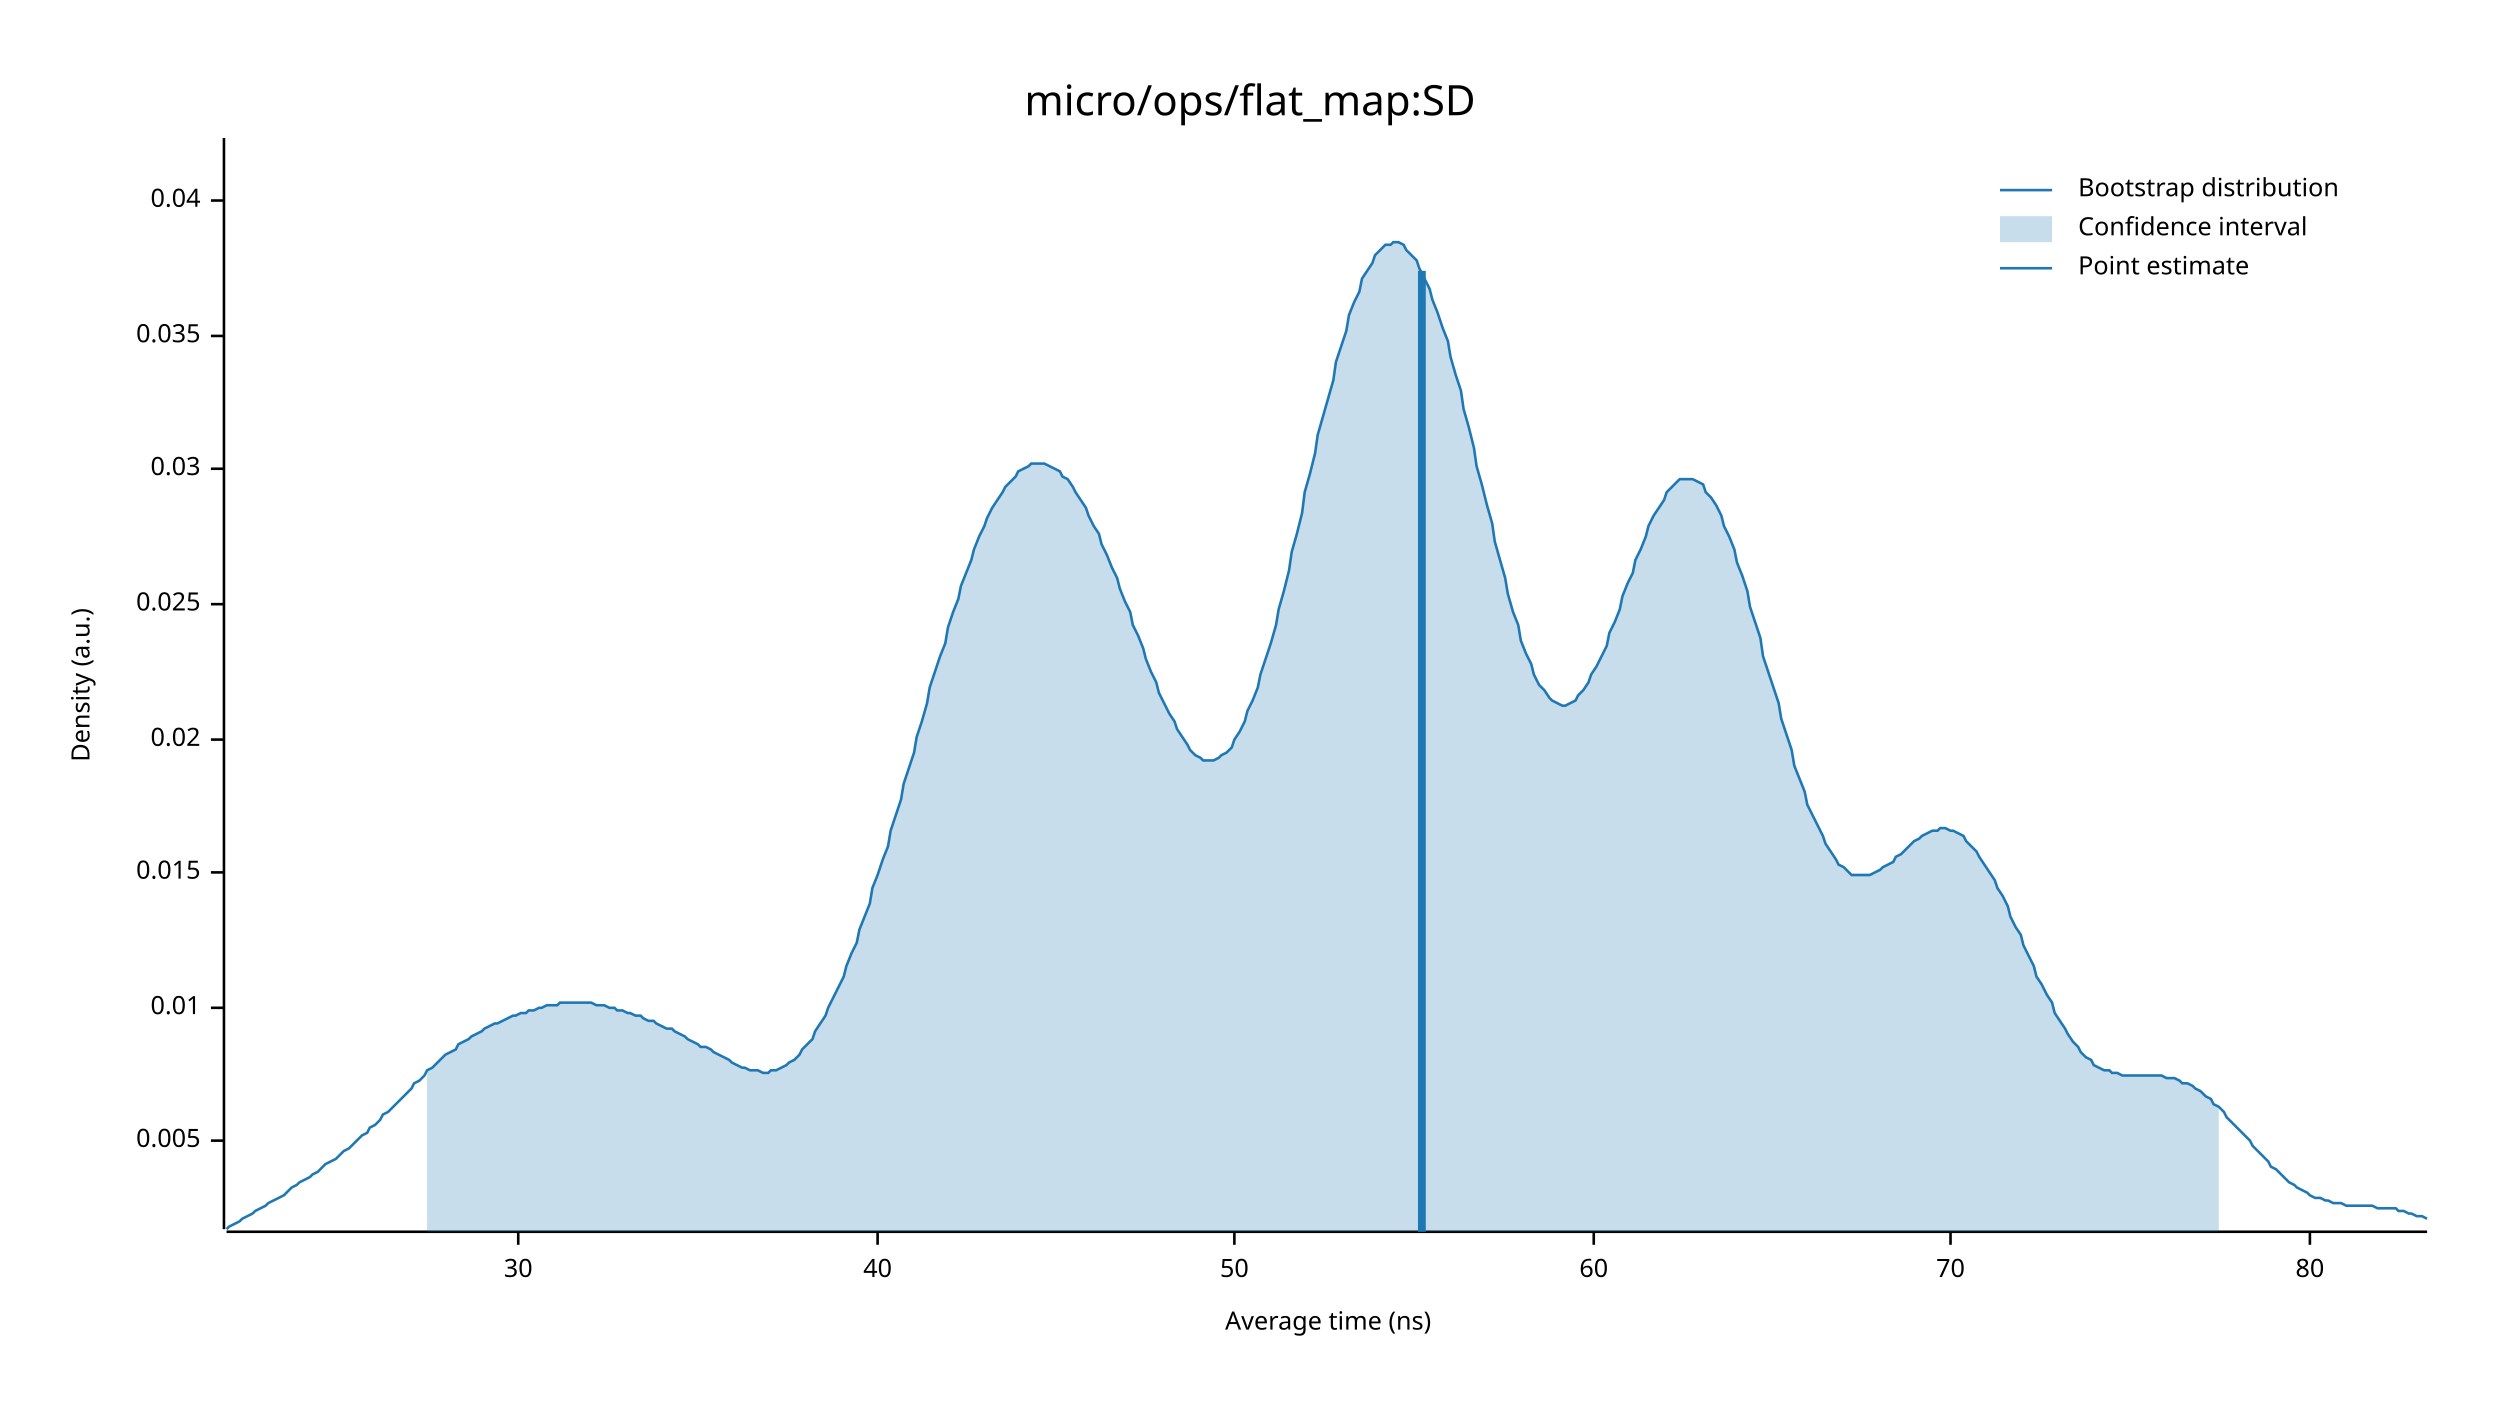
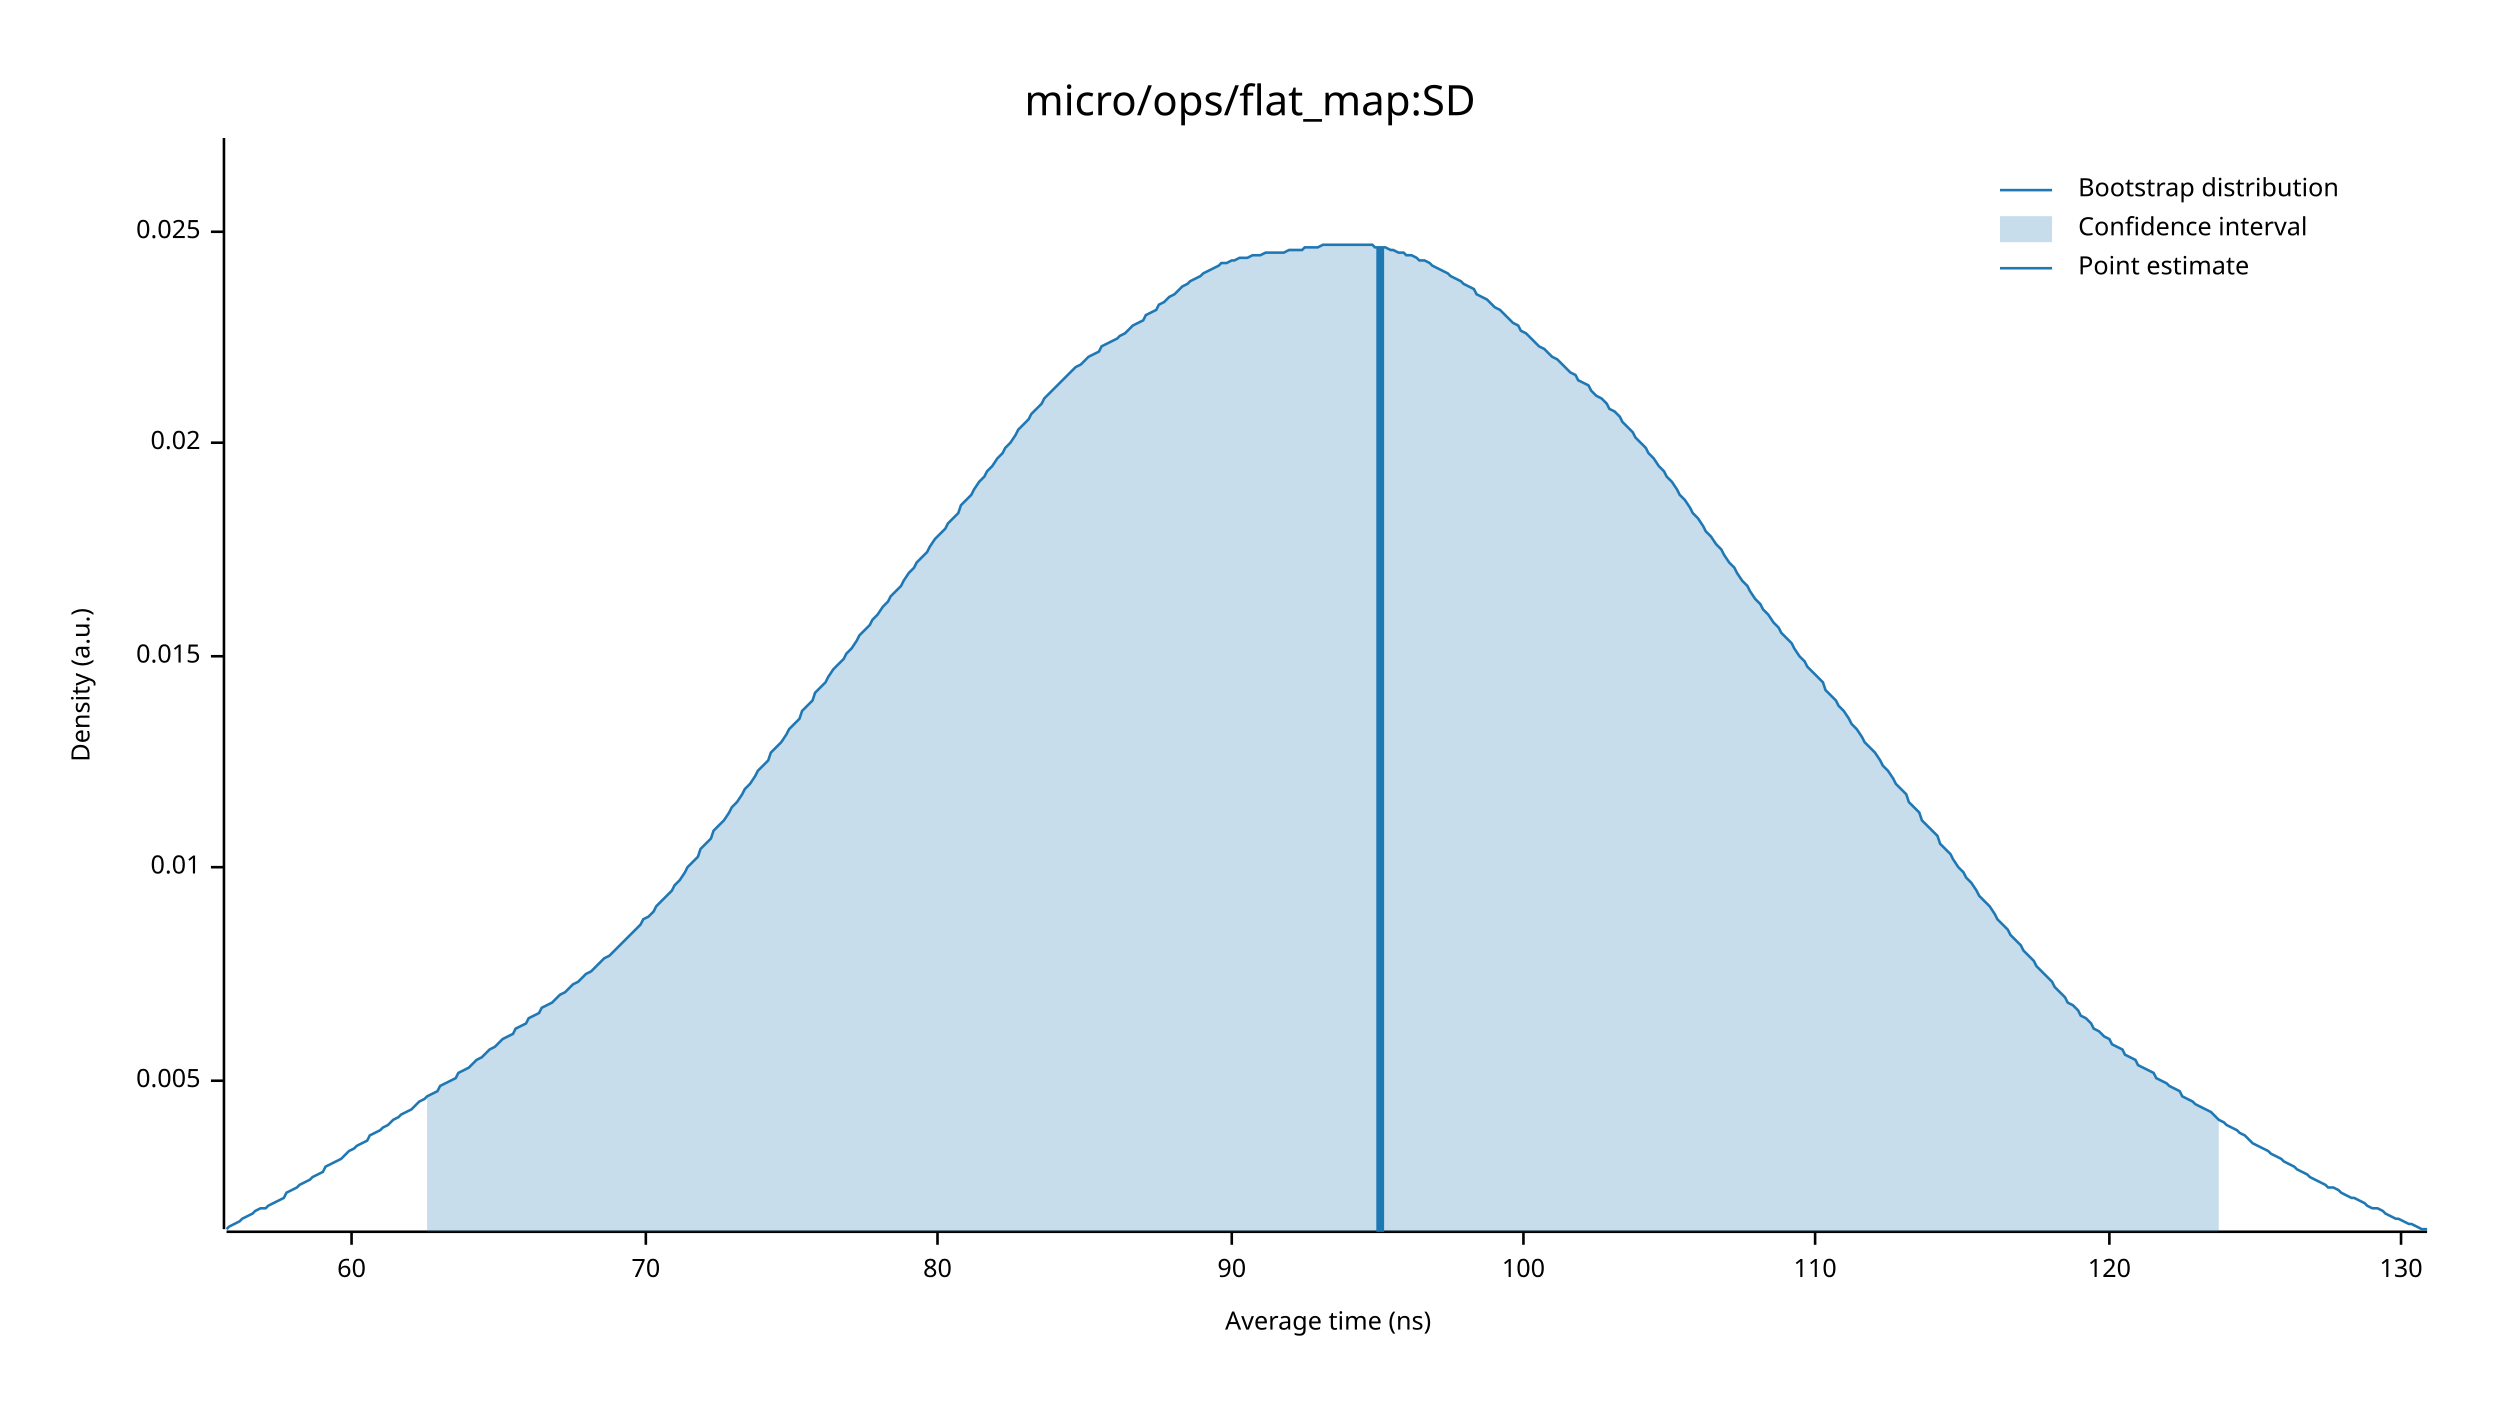
<svg xmlns="http://www.w3.org/2000/svg" width="960" height="540" viewBox="0 0 960 540">
  <text x="480" y="32" dy="0.76em" text-anchor="middle" font-family="sans-serif" font-size="16.129" opacity="1" fill="#000000">
micro/ops/flat_map:SD
</text>
  <text x="27" y="263" dy="0.76em" text-anchor="middle" font-family="sans-serif" font-size="9.677" opacity="1" fill="#000000" transform="rotate(270, 27, 263)">
Density (a.u.)
</text>
  <text x="510" y="513" dy="-0.5ex" text-anchor="middle" font-family="sans-serif" font-size="9.677" opacity="1" fill="#000000">
Average time (ns)
</text>
  <polyline fill="none" opacity="1" stroke="#000000" stroke-width="1" points="86,53 86,472 " />
-   <text x="77" y="438" dy="0.5ex" text-anchor="end" font-family="sans-serif" font-size="9.677" opacity="1" fill="#000000">
+   <text x="77" y="415" dy="0.5ex" text-anchor="end" font-family="sans-serif" font-size="9.677" opacity="1" fill="#000000">
0.005
</text>
-   <polyline fill="none" opacity="1" stroke="#000000" stroke-width="1" points="81,438 86,438 " />
-   <text x="77" y="387" dy="0.5ex" text-anchor="end" font-family="sans-serif" font-size="9.677" opacity="1" fill="#000000">
+   <polyline fill="none" opacity="1" stroke="#000000" stroke-width="1" points="81,415 86,415 " />
+   <text x="77" y="333" dy="0.5ex" text-anchor="end" font-family="sans-serif" font-size="9.677" opacity="1" fill="#000000">
0.01
</text>
-   <polyline fill="none" opacity="1" stroke="#000000" stroke-width="1" points="81,387 86,387 " />
-   <text x="77" y="335" dy="0.5ex" text-anchor="end" font-family="sans-serif" font-size="9.677" opacity="1" fill="#000000">
+   <polyline fill="none" opacity="1" stroke="#000000" stroke-width="1" points="81,333 86,333 " />
+   <text x="77" y="252" dy="0.5ex" text-anchor="end" font-family="sans-serif" font-size="9.677" opacity="1" fill="#000000">
0.015
</text>
-   <polyline fill="none" opacity="1" stroke="#000000" stroke-width="1" points="81,335 86,335 " />
-   <text x="77" y="284" dy="0.5ex" text-anchor="end" font-family="sans-serif" font-size="9.677" opacity="1" fill="#000000">
+   <polyline fill="none" opacity="1" stroke="#000000" stroke-width="1" points="81,252 86,252 " />
+   <text x="77" y="170" dy="0.5ex" text-anchor="end" font-family="sans-serif" font-size="9.677" opacity="1" fill="#000000">
0.02
</text>
-   <polyline fill="none" opacity="1" stroke="#000000" stroke-width="1" points="81,284 86,284 " />
-   <text x="77" y="232" dy="0.5ex" text-anchor="end" font-family="sans-serif" font-size="9.677" opacity="1" fill="#000000">
+   <polyline fill="none" opacity="1" stroke="#000000" stroke-width="1" points="81,170 86,170 " />
+   <text x="77" y="89" dy="0.5ex" text-anchor="end" font-family="sans-serif" font-size="9.677" opacity="1" fill="#000000">
0.025
</text>
-   <polyline fill="none" opacity="1" stroke="#000000" stroke-width="1" points="81,232 86,232 " />
-   <text x="77" y="180" dy="0.5ex" text-anchor="end" font-family="sans-serif" font-size="9.677" opacity="1" fill="#000000">
- 0.03
- </text>
-   <polyline fill="none" opacity="1" stroke="#000000" stroke-width="1" points="81,180 86,180 " />
-   <text x="77" y="129" dy="0.5ex" text-anchor="end" font-family="sans-serif" font-size="9.677" opacity="1" fill="#000000">
- 0.035
- </text>
-   <polyline fill="none" opacity="1" stroke="#000000" stroke-width="1" points="81,129 86,129 " />
-   <text x="77" y="77" dy="0.5ex" text-anchor="end" font-family="sans-serif" font-size="9.677" opacity="1" fill="#000000">
- 0.04
- </text>
-   <polyline fill="none" opacity="1" stroke="#000000" stroke-width="1" points="81,77 86,77 " />
+   <polyline fill="none" opacity="1" stroke="#000000" stroke-width="1" points="81,89 86,89 " />
  <polyline fill="none" opacity="1" stroke="#000000" stroke-width="1" points="87,473 932,473 " />
-   <text x="199" y="483" dy="0.76em" text-anchor="middle" font-family="sans-serif" font-size="9.677" opacity="1" fill="#000000">
- 30
- </text>
-   <polyline fill="none" opacity="1" stroke="#000000" stroke-width="1" points="199,473 199,478 " />
-   <text x="337" y="483" dy="0.76em" text-anchor="middle" font-family="sans-serif" font-size="9.677" opacity="1" fill="#000000">
- 40
- </text>
-   <polyline fill="none" opacity="1" stroke="#000000" stroke-width="1" points="337,473 337,478 " />
-   <text x="474" y="483" dy="0.76em" text-anchor="middle" font-family="sans-serif" font-size="9.677" opacity="1" fill="#000000">
- 50
- </text>
-   <polyline fill="none" opacity="1" stroke="#000000" stroke-width="1" points="474,473 474,478 " />
-   <text x="612" y="483" dy="0.76em" text-anchor="middle" font-family="sans-serif" font-size="9.677" opacity="1" fill="#000000">
+   <text x="135" y="483" dy="0.76em" text-anchor="middle" font-family="sans-serif" font-size="9.677" opacity="1" fill="#000000">
60
</text>
-   <polyline fill="none" opacity="1" stroke="#000000" stroke-width="1" points="612,473 612,478 " />
-   <text x="749" y="483" dy="0.76em" text-anchor="middle" font-family="sans-serif" font-size="9.677" opacity="1" fill="#000000">
+   <polyline fill="none" opacity="1" stroke="#000000" stroke-width="1" points="135,473 135,478 " />
+   <text x="248" y="483" dy="0.76em" text-anchor="middle" font-family="sans-serif" font-size="9.677" opacity="1" fill="#000000">
70
</text>
-   <polyline fill="none" opacity="1" stroke="#000000" stroke-width="1" points="749,473 749,478 " />
-   <text x="887" y="483" dy="0.76em" text-anchor="middle" font-family="sans-serif" font-size="9.677" opacity="1" fill="#000000">
+   <polyline fill="none" opacity="1" stroke="#000000" stroke-width="1" points="248,473 248,478 " />
+   <text x="360" y="483" dy="0.76em" text-anchor="middle" font-family="sans-serif" font-size="9.677" opacity="1" fill="#000000">
80
</text>
-   <polyline fill="none" opacity="1" stroke="#000000" stroke-width="1" points="887,473 887,478 " />
-   <polyline fill="none" opacity="1" stroke="#1F78B4" stroke-width="1" points="87,472 88,471 90,470 92,469 93,468 95,467 97,466 98,465 100,464 102,463 103,462 105,461 107,460 109,459 110,458 112,456 114,455 115,454 117,453 119,452 120,451 122,450 124,448 125,447 127,446 129,445 131,443 132,442 134,441 136,439 137,438 139,436 141,435 142,433 144,432 146,430 147,428 149,427 151,425 153,423 154,422 156,420 158,418 159,416 161,415 163,413 164,411 166,410 168,408 169,407 171,405 173,404 175,403 176,401 178,400 180,399 181,398 183,397 185,396 186,395 188,394 190,393 191,393 193,392 195,391 197,390 198,390 200,389 202,389 203,388 205,388 207,387 208,387 210,386 212,386 214,386 215,385 217,385 219,385 220,385 222,385 224,385 225,385 227,385 229,386 230,386 232,386 234,387 236,387 237,388 239,388 241,389 242,389 244,390 246,390 247,391 249,392 251,392 252,393 254,394 256,395 258,395 259,396 261,397 263,398 264,399 266,400 268,401 269,402 271,402 273,403 274,404 276,405 278,406 280,407 281,408 283,409 285,410 286,410 288,411 290,411 291,411 293,412 295,412 296,411 298,411 300,410 302,409 303,408 305,407 307,405 308,403 310,401 312,399 313,396 315,393 317,390 318,387 320,383 322,379 324,375 325,371 327,366 329,362 330,357 332,352 334,347 335,341 337,336 339,330 341,325 342,319 344,313 346,307 347,301 349,295 351,289 352,283 354,277 356,270 357,264 359,258 361,252 363,247 364,241 366,235 368,230 369,225 371,220 373,215 374,211 376,206 378,202 379,199 381,195 383,192 385,189 386,187 388,185 390,183 391,181 393,180 395,179 396,178 398,178 400,178 401,178 403,179 405,180 407,181 408,183 410,184 412,187 413,189 415,192 417,195 418,198 420,202 422,205 423,209 425,213 427,218 429,222 430,226 432,231 434,235 435,240 437,244 439,249 440,253 442,258 444,262 445,266 447,270 449,274 451,277 452,280 454,283 456,286 457,288 459,290 461,291 462,292 464,292 466,292 468,291 469,290 471,289 473,287 474,284 476,281 478,277 479,273 481,269 483,264 484,259 486,253 488,247 490,240 491,234 493,227 495,219 496,212 498,205 500,197 501,189 503,182 505,174 506,167 508,160 510,153 512,146 513,139 515,133 517,127 518,121 520,116 522,112 523,107 525,104 527,101 528,98 530,96 532,94 534,94 535,93 537,93 539,94 540,96 542,98 544,100 545,103 547,107 549,111 550,115 552,120 554,126 556,131 557,137 559,144 561,150 562,157 564,164 566,172 567,179 569,186 571,194 573,201 574,208 576,215 578,222 579,228 581,235 583,240 584,246 586,251 588,255 589,259 591,263 593,265 595,268 596,269 598,270 600,271 601,271 603,270 605,269 606,267 608,265 610,262 611,259 613,256 615,252 617,248 618,243 620,239 622,234 623,229 625,224 627,220 628,215 630,211 632,206 633,202 635,198 637,195 639,192 640,189 642,187 644,185 645,184 647,184 649,184 650,184 652,185 654,186 655,189 657,191 659,194 661,198 662,202 664,206 666,211 667,216 669,221 671,227 672,233 674,239 676,245 677,252 679,258 681,264 683,270 684,276 686,282 688,288 689,294 691,299 693,304 694,309 696,313 698,317 700,321 701,324 703,327 705,330 706,332 708,333 710,335 711,336 713,336 715,336 716,336 718,336 720,335 722,334 723,333 725,332 727,331 728,329 730,328 732,326 733,325 735,323 737,322 738,321 740,320 742,319 744,319 745,318 747,318 749,319 750,319 752,320 754,321 755,323 757,325 759,327 760,329 762,332 764,335 766,338 767,341 769,344 771,348 772,352 774,356 776,359 777,363 779,367 781,371 782,375 784,378 786,382 788,385 789,389 791,392 793,395 794,397 796,400 798,402 799,404 801,406 803,407 804,409 806,410 808,411 810,411 811,412 813,412 815,413 816,413 818,413 820,413 821,413 823,413 825,413 827,413 828,413 830,413 832,414 833,414 835,414 837,415 838,416 840,416 842,417 843,418 845,419 847,421 849,422 850,424 852,425 854,427 855,429 857,431 859,433 860,434 862,436 864,438 865,440 867,442 869,444 871,446 872,448 874,449 876,451 877,452 879,454 881,455 882,456 884,457 886,458 887,459 889,460 891,460 893,461 894,461 896,462 898,462 899,462 901,463 903,463 904,463 906,463 908,463 909,463 911,463 913,464 915,464 916,464 918,464 920,464 921,465 923,465 925,466 926,466 928,467 930,467 932,468 " />
-   <polygon opacity="0.25" fill="#1F78B4" points="164,411 166,410 168,408 169,407 171,405 173,404 175,403 176,401 178,400 180,399 181,398 183,397 185,396 186,395 188,394 190,393 191,393 193,392 195,391 197,390 198,390 200,389 202,389 203,388 205,388 207,387 208,387 210,386 212,386 214,386 215,385 217,385 219,385 220,385 222,385 224,385 225,385 227,385 229,386 230,386 232,386 234,387 236,387 237,388 239,388 241,389 242,389 244,390 246,390 247,391 249,392 251,392 252,393 254,394 256,395 258,395 259,396 261,397 263,398 264,399 266,400 268,401 269,402 271,402 273,403 274,404 276,405 278,406 280,407 281,408 283,409 285,410 286,410 288,411 290,411 291,411 293,412 295,412 296,411 298,411 300,410 302,409 303,408 305,407 307,405 308,403 310,401 312,399 313,396 315,393 317,390 318,387 320,383 322,379 324,375 325,371 327,366 329,362 330,357 332,352 334,347 335,341 337,336 339,330 341,325 342,319 344,313 346,307 347,301 349,295 351,289 352,283 354,277 356,270 357,264 359,258 361,252 363,247 364,241 366,235 368,230 369,225 371,220 373,215 374,211 376,206 378,202 379,199 381,195 383,192 385,189 386,187 388,185 390,183 391,181 393,180 395,179 396,178 398,178 400,178 401,178 403,179 405,180 407,181 408,183 410,184 412,187 413,189 415,192 417,195 418,198 420,202 422,205 423,209 425,213 427,218 429,222 430,226 432,231 434,235 435,240 437,244 439,249 440,253 442,258 444,262 445,266 447,270 449,274 451,277 452,280 454,283 456,286 457,288 459,290 461,291 462,292 464,292 466,292 468,291 469,290 471,289 473,287 474,284 476,281 478,277 479,273 481,269 483,264 484,259 486,253 488,247 490,240 491,234 493,227 495,219 496,212 498,205 500,197 501,189 503,182 505,174 506,167 508,160 510,153 512,146 513,139 515,133 517,127 518,121 520,116 522,112 523,107 525,104 527,101 528,98 530,96 532,94 534,94 535,93 537,93 539,94 540,96 542,98 544,100 545,103 547,107 549,111 550,115 552,120 554,126 556,131 557,137 559,144 561,150 562,157 564,164 566,172 567,179 569,186 571,194 573,201 574,208 576,215 578,222 579,228 581,235 583,240 584,246 586,251 588,255 589,259 591,263 593,265 595,268 596,269 598,270 600,271 601,271 603,270 605,269 606,267 608,265 610,262 611,259 613,256 615,252 617,248 618,243 620,239 622,234 623,229 625,224 627,220 628,215 630,211 632,206 633,202 635,198 637,195 639,192 640,189 642,187 644,185 645,184 647,184 649,184 650,184 652,185 654,186 655,189 657,191 659,194 661,198 662,202 664,206 666,211 667,216 669,221 671,227 672,233 674,239 676,245 677,252 679,258 681,264 683,270 684,276 686,282 688,288 689,294 691,299 693,304 694,309 696,313 698,317 700,321 701,324 703,327 705,330 706,332 708,333 710,335 711,336 713,336 715,336 716,336 718,336 720,335 722,334 723,333 725,332 727,331 728,329 730,328 732,326 733,325 735,323 737,322 738,321 740,320 742,319 744,319 745,318 747,318 749,319 750,319 752,320 754,321 755,323 757,325 759,327 760,329 762,332 764,335 766,338 767,341 769,344 771,348 772,352 774,356 776,359 777,363 779,367 781,371 782,375 784,378 786,382 788,385 789,389 791,392 793,395 794,397 796,400 798,402 799,404 801,406 803,407 804,409 806,410 808,411 810,411 811,412 813,412 815,413 816,413 818,413 820,413 821,413 823,413 825,413 827,413 828,413 830,413 832,414 833,414 835,414 837,415 838,416 840,416 842,417 843,418 845,419 847,421 849,422 850,424 852,425 852,473 164,473 " />
-   <polyline fill="none" opacity="1" stroke="#1F78B4" stroke-width="3" points="546,473 546,104 " />
+   <polyline fill="none" opacity="1" stroke="#000000" stroke-width="1" points="360,473 360,478 " />
+   <text x="473" y="483" dy="0.76em" text-anchor="middle" font-family="sans-serif" font-size="9.677" opacity="1" fill="#000000">
+ 90
+ </text>
+   <polyline fill="none" opacity="1" stroke="#000000" stroke-width="1" points="473,473 473,478 " />
+   <text x="585" y="483" dy="0.76em" text-anchor="middle" font-family="sans-serif" font-size="9.677" opacity="1" fill="#000000">
+ 100
+ </text>
+   <polyline fill="none" opacity="1" stroke="#000000" stroke-width="1" points="585,473 585,478 " />
+   <text x="697" y="483" dy="0.76em" text-anchor="middle" font-family="sans-serif" font-size="9.677" opacity="1" fill="#000000">
+ 110
+ </text>
+   <polyline fill="none" opacity="1" stroke="#000000" stroke-width="1" points="697,473 697,478 " />
+   <text x="810" y="483" dy="0.76em" text-anchor="middle" font-family="sans-serif" font-size="9.677" opacity="1" fill="#000000">
+ 120
+ </text>
+   <polyline fill="none" opacity="1" stroke="#000000" stroke-width="1" points="810,473 810,478 " />
+   <text x="922" y="483" dy="0.76em" text-anchor="middle" font-family="sans-serif" font-size="9.677" opacity="1" fill="#000000">
+ 130
+ </text>
+   <polyline fill="none" opacity="1" stroke="#000000" stroke-width="1" points="922,473 922,478 " />
+   <polyline fill="none" opacity="1" stroke="#1F78B4" stroke-width="1" points="87,472 88,471 90,470 92,469 93,468 95,467 97,466 98,465 100,464 102,464 103,463 105,462 107,461 109,460 110,458 112,457 114,456 115,455 117,454 119,453 120,452 122,451 124,450 125,448 127,447 129,446 131,445 132,444 134,442 136,441 137,440 139,439 141,438 142,436 144,435 146,434 147,433 149,432 151,430 153,429 154,428 156,427 158,426 159,425 161,423 163,422 164,421 166,420 168,419 169,417 171,416 173,415 175,414 176,412 178,411 180,410 181,409 183,407 185,406 186,405 188,403 190,402 191,401 193,399 195,398 197,397 198,395 200,394 202,393 203,391 205,390 207,389 208,387 210,386 212,385 214,383 215,382 217,381 219,379 220,378 222,377 224,375 225,374 227,373 229,371 230,370 232,368 234,367 236,365 237,364 239,362 241,360 242,359 244,357 246,355 247,353 249,352 251,350 252,348 254,346 256,344 258,342 259,340 261,338 263,335 264,333 266,331 268,329 269,326 271,324 273,322 274,319 276,317 278,315 280,312 281,310 283,308 285,305 286,303 288,301 290,298 291,296 293,294 295,292 296,289 298,287 300,285 302,282 303,280 305,278 307,276 308,273 310,271 312,269 313,266 315,264 317,262 318,260 320,257 322,255 324,253 325,251 327,249 329,246 330,244 332,242 334,240 335,238 337,236 339,233 341,231 342,229 344,227 346,225 347,223 349,220 351,218 352,216 354,214 356,212 357,210 359,207 361,205 363,203 364,201 366,199 368,197 369,194 371,192 373,190 374,188 376,185 378,183 379,181 381,179 383,176 385,174 386,172 388,170 390,167 391,165 393,163 395,161 396,159 398,157 400,155 401,153 403,151 405,149 407,147 408,146 410,144 412,142 413,141 415,140 417,138 418,137 420,136 422,135 423,133 425,132 427,131 429,130 430,129 432,128 434,126 435,125 437,124 439,123 440,121 442,120 444,119 445,117 447,116 449,114 451,113 452,112 454,110 456,109 457,108 459,107 461,106 462,105 464,104 466,103 468,102 469,101 471,101 473,100 474,100 476,99 478,99 479,99 481,98 483,98 484,98 486,97 488,97 490,97 491,97 493,97 495,96 496,96 498,96 500,96 501,95 503,95 505,95 506,95 508,94 510,94 512,94 513,94 515,94 517,94 518,94 520,94 522,94 523,94 525,94 527,94 528,95 530,95 532,95 534,96 535,96 537,97 539,97 540,98 542,98 544,99 545,100 547,100 549,101 550,102 552,103 554,104 556,105 557,106 559,107 561,108 562,109 564,110 566,111 567,113 569,114 571,115 573,117 574,118 576,119 578,121 579,122 581,124 583,125 584,127 586,128 588,130 589,131 591,133 593,134 595,136 596,137 598,138 600,140 601,141 603,143 605,144 606,146 608,147 610,148 611,150 613,152 615,153 617,155 618,157 620,158 622,160 623,162 625,164 627,166 628,168 630,170 632,172 633,174 635,176 637,179 639,181 640,183 642,185 644,188 645,190 647,192 649,195 650,197 652,199 654,202 655,204 657,206 659,209 661,211 662,213 664,216 666,218 667,220 669,223 671,225 672,227 674,230 676,232 677,234 679,236 681,239 683,241 684,243 686,245 688,247 689,249 691,252 693,254 694,256 696,258 698,260 700,262 701,265 703,267 705,269 706,271 708,273 710,276 711,278 713,280 715,283 716,285 718,287 720,289 722,292 723,294 725,296 727,299 728,301 730,303 732,305 733,308 735,310 737,312 738,315 740,317 742,319 744,321 745,324 747,326 749,328 750,330 752,333 754,335 755,337 757,339 759,342 760,344 762,346 764,348 766,351 767,353 769,355 771,357 772,359 774,361 776,363 777,365 779,367 781,369 782,371 784,373 786,375 788,377 789,379 791,381 793,383 794,385 796,386 798,388 799,390 801,391 803,393 804,395 806,396 808,398 810,399 811,401 813,402 815,403 816,405 818,406 820,407 821,409 823,410 825,411 827,412 828,414 830,415 832,416 833,417 835,418 837,419 838,421 840,422 842,423 843,424 845,425 847,426 849,427 850,428 852,430 854,431 855,432 857,433 859,434 860,435 862,436 864,438 865,439 867,440 869,441 871,442 872,443 874,444 876,445 877,446 879,447 881,448 882,449 884,450 886,451 887,452 889,453 891,454 893,455 894,456 896,456 898,457 899,458 901,459 903,460 904,460 906,461 908,462 909,463 911,464 913,464 915,465 916,466 918,467 920,468 921,468 923,469 925,470 926,470 928,471 930,472 932,472 " />
+   <polygon opacity="0.25" fill="#1F78B4" points="164,421 166,420 168,419 169,417 171,416 173,415 175,414 176,412 178,411 180,410 181,409 183,407 185,406 186,405 188,403 190,402 191,401 193,399 195,398 197,397 198,395 200,394 202,393 203,391 205,390 207,389 208,387 210,386 212,385 214,383 215,382 217,381 219,379 220,378 222,377 224,375 225,374 227,373 229,371 230,370 232,368 234,367 236,365 237,364 239,362 241,360 242,359 244,357 246,355 247,353 249,352 251,350 252,348 254,346 256,344 258,342 259,340 261,338 263,335 264,333 266,331 268,329 269,326 271,324 273,322 274,319 276,317 278,315 280,312 281,310 283,308 285,305 286,303 288,301 290,298 291,296 293,294 295,292 296,289 298,287 300,285 302,282 303,280 305,278 307,276 308,273 310,271 312,269 313,266 315,264 317,262 318,260 320,257 322,255 324,253 325,251 327,249 329,246 330,244 332,242 334,240 335,238 337,236 339,233 341,231 342,229 344,227 346,225 347,223 349,220 351,218 352,216 354,214 356,212 357,210 359,207 361,205 363,203 364,201 366,199 368,197 369,194 371,192 373,190 374,188 376,185 378,183 379,181 381,179 383,176 385,174 386,172 388,170 390,167 391,165 393,163 395,161 396,159 398,157 400,155 401,153 403,151 405,149 407,147 408,146 410,144 412,142 413,141 415,140 417,138 418,137 420,136 422,135 423,133 425,132 427,131 429,130 430,129 432,128 434,126 435,125 437,124 439,123 440,121 442,120 444,119 445,117 447,116 449,114 451,113 452,112 454,110 456,109 457,108 459,107 461,106 462,105 464,104 466,103 468,102 469,101 471,101 473,100 474,100 476,99 478,99 479,99 481,98 483,98 484,98 486,97 488,97 490,97 491,97 493,97 495,96 496,96 498,96 500,96 501,95 503,95 505,95 506,95 508,94 510,94 512,94 513,94 515,94 517,94 518,94 520,94 522,94 523,94 525,94 527,94 528,95 530,95 532,95 534,96 535,96 537,97 539,97 540,98 542,98 544,99 545,100 547,100 549,101 550,102 552,103 554,104 556,105 557,106 559,107 561,108 562,109 564,110 566,111 567,113 569,114 571,115 573,117 574,118 576,119 578,121 579,122 581,124 583,125 584,127 586,128 588,130 589,131 591,133 593,134 595,136 596,137 598,138 600,140 601,141 603,143 605,144 606,146 608,147 610,148 611,150 613,152 615,153 617,155 618,157 620,158 622,160 623,162 625,164 627,166 628,168 630,170 632,172 633,174 635,176 637,179 639,181 640,183 642,185 644,188 645,190 647,192 649,195 650,197 652,199 654,202 655,204 657,206 659,209 661,211 662,213 664,216 666,218 667,220 669,223 671,225 672,227 674,230 676,232 677,234 679,236 681,239 683,241 684,243 686,245 688,247 689,249 691,252 693,254 694,256 696,258 698,260 700,262 701,265 703,267 705,269 706,271 708,273 710,276 711,278 713,280 715,283 716,285 718,287 720,289 722,292 723,294 725,296 727,299 728,301 730,303 732,305 733,308 735,310 737,312 738,315 740,317 742,319 744,321 745,324 747,326 749,328 750,330 752,333 754,335 755,337 757,339 759,342 760,344 762,346 764,348 766,351 767,353 769,355 771,357 772,359 774,361 776,363 777,365 779,367 781,369 782,371 784,373 786,375 788,377 789,379 791,381 793,383 794,385 796,386 798,388 799,390 801,391 803,393 804,395 806,396 808,398 810,399 811,401 813,402 815,403 816,405 818,406 820,407 821,409 823,410 825,411 827,412 828,414 830,415 832,416 833,417 835,418 837,419 838,421 840,422 842,423 843,424 845,425 847,426 849,427 850,428 852,430 852,473 164,473 " />
+   <polyline fill="none" opacity="1" stroke="#1F78B4" stroke-width="3" points="530,473 530,95 " />
  <text x="798" y="68" dy="0.76em" text-anchor="start" font-family="sans-serif" font-size="9.677" opacity="1" fill="#000000">
Bootstrap distribution
</text>
  <text x="798" y="83" dy="0.76em" text-anchor="start" font-family="sans-serif" font-size="9.677" opacity="1" fill="#000000">
Confidence interval
</text>
  <text x="798" y="98" dy="0.76em" text-anchor="start" font-family="sans-serif" font-size="9.677" opacity="1" fill="#000000">
Point estimate
</text>
  <polyline fill="none" opacity="1" stroke="#1F78B4" stroke-width="1" points="768,73 788,73 " />
  <rect x="768" y="83" width="20" height="10" opacity="0.25" fill="#1F78B4" stroke="none" />
  <polyline fill="none" opacity="1" stroke="#1F78B4" stroke-width="1" points="768,103 788,103 " />
</svg>
